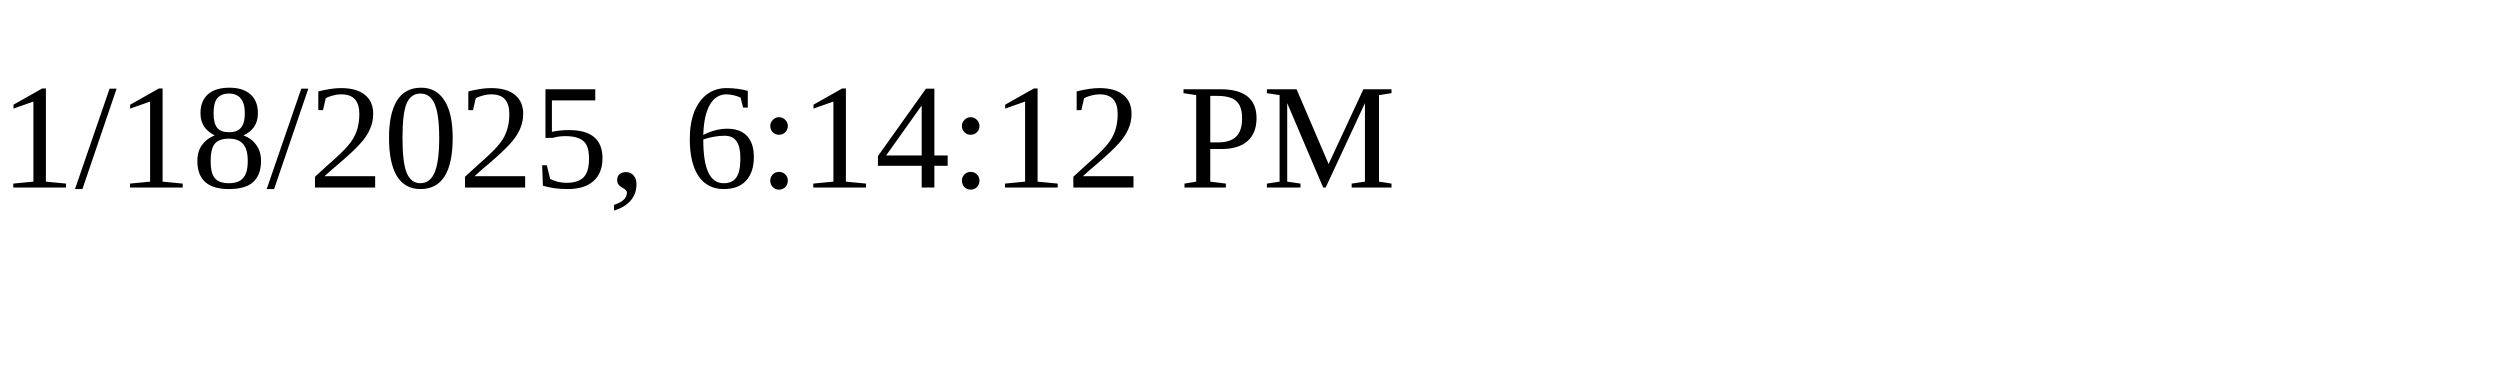
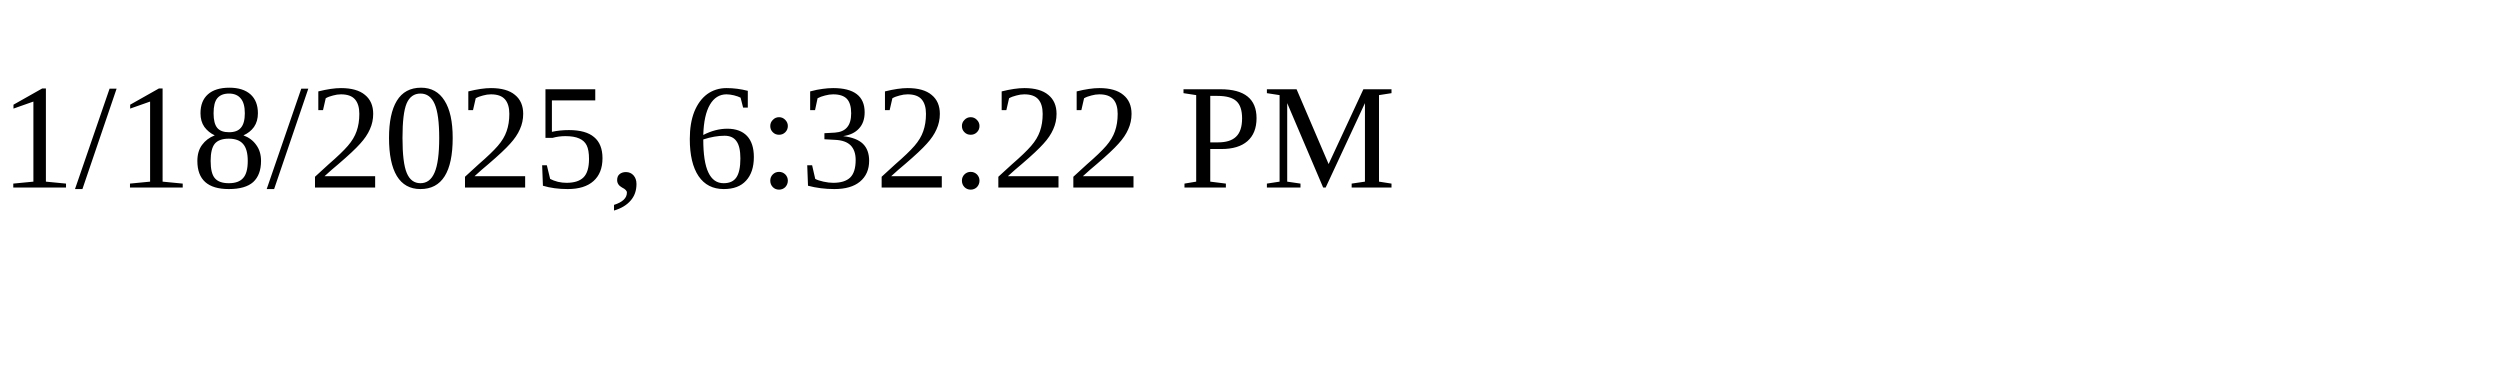
<svg xmlns="http://www.w3.org/2000/svg" height="30" width="200">
-   <text x="0" y="15">1/18/2025, 6:14:12 PM</text>
+   <text x="0" y="15">1/18/2025, 6:32:22 PM</text>
</svg>
